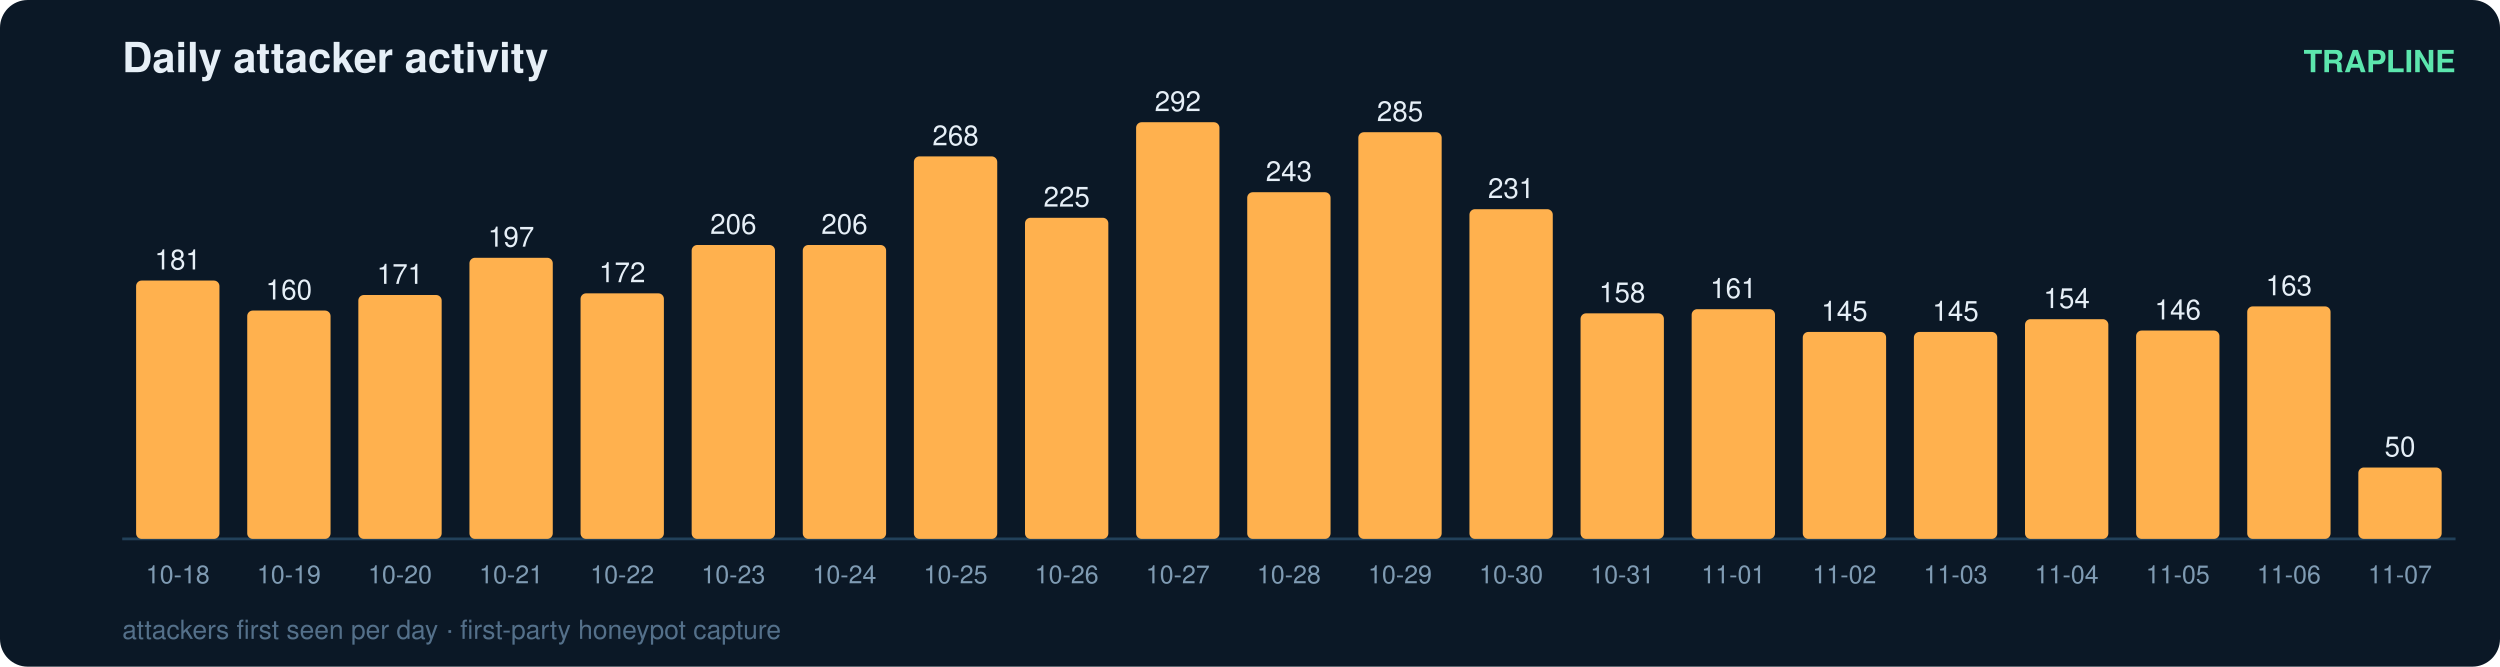
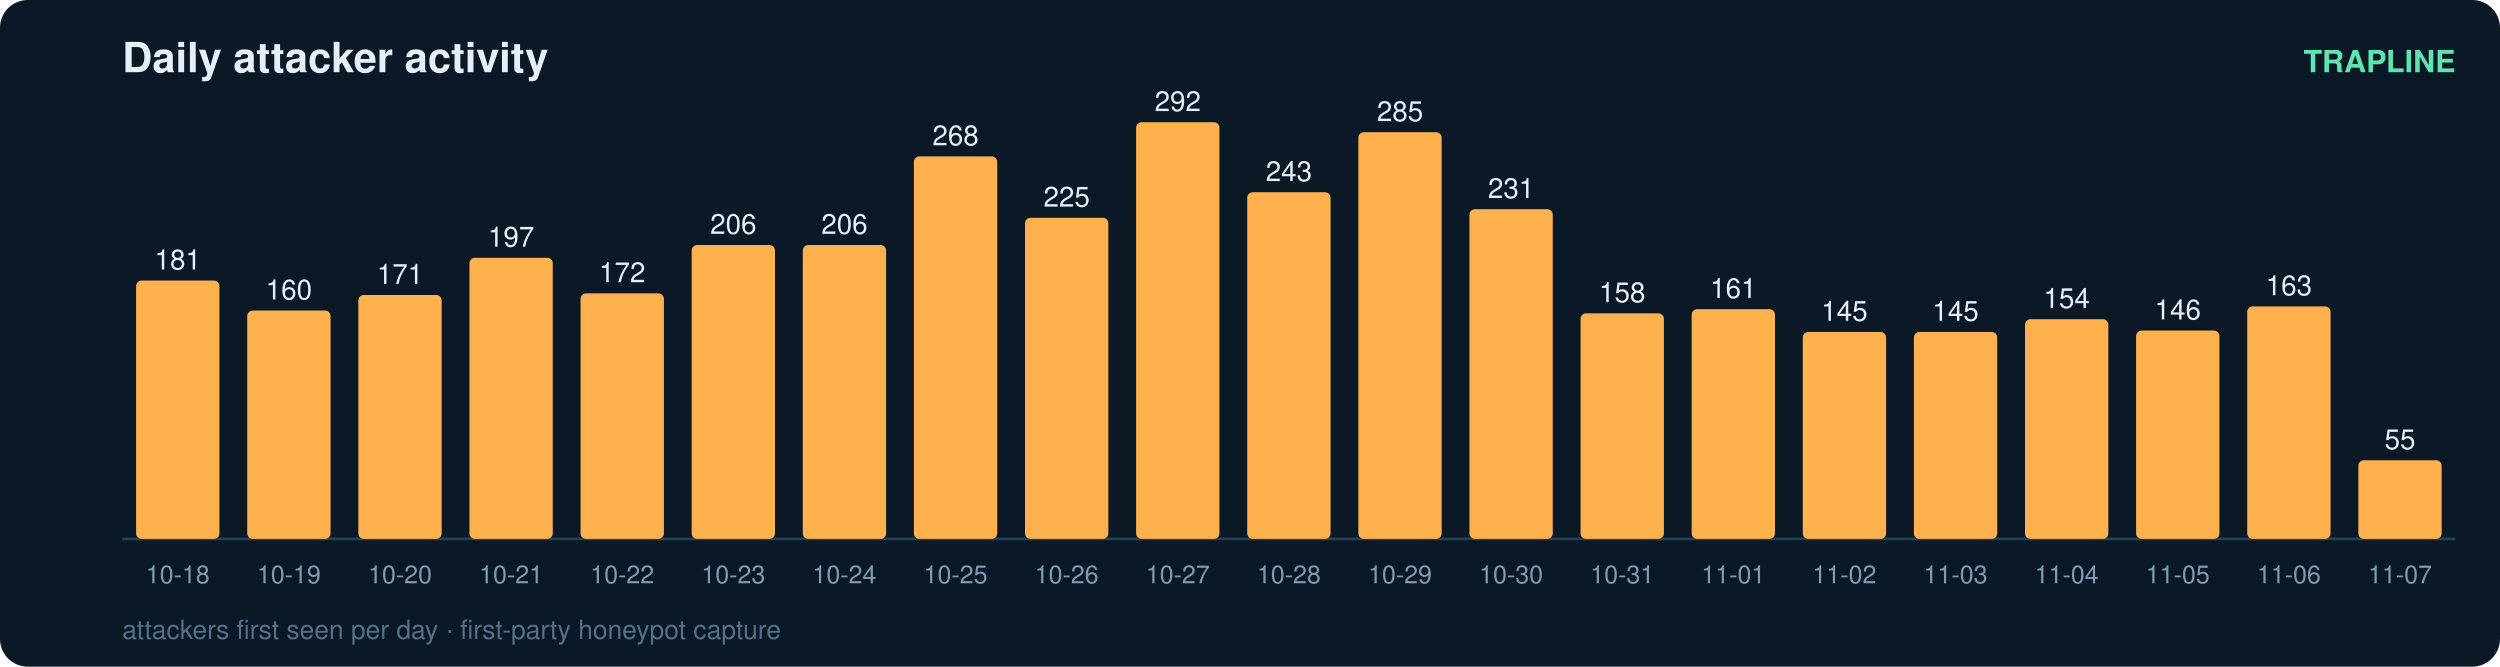
<svg xmlns="http://www.w3.org/2000/svg" width="900" height="240" viewBox="0 0 900 240" font-family="ui-sans-serif,Segoe UI,Helvetica,Arial">
  <rect width="900" height="240" rx="10" fill="#0b1826" />
  <text x="44" y="26" fill="#e6eff7" font-size="15" font-weight="700">Daily attacker activity</text>
  <text x="884" y="26" fill="#5ce6ad" font-size="11" text-anchor="end" font-weight="600">TRAPLINE</text>
  <line x1="44" y1="194" x2="884" y2="194" stroke="#22415a" stroke-width="1" />
  <rect x="49" y="101.0" width="30" height="93.0" rx="2" fill="#ffb14e" />
  <text x="64.0" y="97.0" fill="#e6eff7" font-size="10" text-anchor="middle" font-variant-numeric="tabular-nums">181</text>
  <text x="64.0" y="210.0" fill="#7f9bb3" font-size="9" text-anchor="middle">10-18</text>
  <rect x="89" y="111.8" width="30" height="82.2" rx="2" fill="#ffb14e" />
  <text x="104.0" y="107.8" fill="#e6eff7" font-size="10" text-anchor="middle" font-variant-numeric="tabular-nums">160</text>
  <text x="104.0" y="210.0" fill="#7f9bb3" font-size="9" text-anchor="middle">10-19</text>
  <rect x="129" y="106.2" width="30" height="87.8" rx="2" fill="#ffb14e" />
  <text x="144.0" y="102.2" fill="#e6eff7" font-size="10" text-anchor="middle" font-variant-numeric="tabular-nums">171</text>
  <text x="144.0" y="210.0" fill="#7f9bb3" font-size="9" text-anchor="middle">10-20</text>
  <rect x="169" y="92.8" width="30" height="101.2" rx="2" fill="#ffb14e" />
  <text x="184.0" y="88.8" fill="#e6eff7" font-size="10" text-anchor="middle" font-variant-numeric="tabular-nums">197</text>
  <text x="184.0" y="210.0" fill="#7f9bb3" font-size="9" text-anchor="middle">10-21</text>
  <rect x="209" y="105.6" width="30" height="88.4" rx="2" fill="#ffb14e" />
  <text x="224.0" y="101.6" fill="#e6eff7" font-size="10" text-anchor="middle" font-variant-numeric="tabular-nums">172</text>
  <text x="224.0" y="210.0" fill="#7f9bb3" font-size="9" text-anchor="middle">10-22</text>
  <rect x="249" y="88.2" width="30" height="105.8" rx="2" fill="#ffb14e" />
  <text x="264.0" y="84.2" fill="#e6eff7" font-size="10" text-anchor="middle" font-variant-numeric="tabular-nums">206</text>
  <text x="264.0" y="210.0" fill="#7f9bb3" font-size="9" text-anchor="middle">10-23</text>
  <rect x="289" y="88.2" width="30" height="105.8" rx="2" fill="#ffb14e" />
  <text x="304.0" y="84.2" fill="#e6eff7" font-size="10" text-anchor="middle" font-variant-numeric="tabular-nums">206</text>
  <text x="304.0" y="210.0" fill="#7f9bb3" font-size="9" text-anchor="middle">10-24</text>
  <rect x="329" y="56.3" width="30" height="137.7" rx="2" fill="#ffb14e" />
  <text x="344.0" y="52.3" fill="#e6eff7" font-size="10" text-anchor="middle" font-variant-numeric="tabular-nums">268</text>
  <text x="344.0" y="210.0" fill="#7f9bb3" font-size="9" text-anchor="middle">10-25</text>
  <rect x="369" y="78.4" width="30" height="115.6" rx="2" fill="#ffb14e" />
  <text x="384.0" y="74.4" fill="#e6eff7" font-size="10" text-anchor="middle" font-variant-numeric="tabular-nums">225</text>
  <text x="384.0" y="210.0" fill="#7f9bb3" font-size="9" text-anchor="middle">10-26</text>
  <rect x="409" y="44.0" width="30" height="150.0" rx="2" fill="#ffb14e" />
  <text x="424.0" y="40.0" fill="#e6eff7" font-size="10" text-anchor="middle" font-variant-numeric="tabular-nums">292</text>
  <text x="424.0" y="210.0" fill="#7f9bb3" font-size="9" text-anchor="middle">10-27</text>
  <rect x="449" y="69.2" width="30" height="124.8" rx="2" fill="#ffb14e" />
  <text x="464.0" y="65.2" fill="#e6eff7" font-size="10" text-anchor="middle" font-variant-numeric="tabular-nums">243</text>
  <text x="464.0" y="210.0" fill="#7f9bb3" font-size="9" text-anchor="middle">10-28</text>
  <rect x="489" y="47.6" width="30" height="146.4" rx="2" fill="#ffb14e" />
  <text x="504.0" y="43.6" fill="#e6eff7" font-size="10" text-anchor="middle" font-variant-numeric="tabular-nums">285</text>
  <text x="504.0" y="210.0" fill="#7f9bb3" font-size="9" text-anchor="middle">10-29</text>
  <rect x="529" y="75.3" width="30" height="118.7" rx="2" fill="#ffb14e" />
  <text x="544.0" y="71.3" fill="#e6eff7" font-size="10" text-anchor="middle" font-variant-numeric="tabular-nums">231</text>
  <text x="544.0" y="210.0" fill="#7f9bb3" font-size="9" text-anchor="middle">10-30</text>
  <rect x="569" y="112.8" width="30" height="81.2" rx="2" fill="#ffb14e" />
  <text x="584.0" y="108.8" fill="#e6eff7" font-size="10" text-anchor="middle" font-variant-numeric="tabular-nums">158</text>
  <text x="584.0" y="210.0" fill="#7f9bb3" font-size="9" text-anchor="middle">10-31</text>
  <rect x="609" y="111.3" width="30" height="82.7" rx="2" fill="#ffb14e" />
  <text x="624.0" y="107.3" fill="#e6eff7" font-size="10" text-anchor="middle" font-variant-numeric="tabular-nums">161</text>
  <text x="624.0" y="210.0" fill="#7f9bb3" font-size="9" text-anchor="middle">11-01</text>
  <rect x="649" y="119.5" width="30" height="74.5" rx="2" fill="#ffb14e" />
  <text x="664.0" y="115.5" fill="#e6eff7" font-size="10" text-anchor="middle" font-variant-numeric="tabular-nums">145</text>
  <text x="664.0" y="210.0" fill="#7f9bb3" font-size="9" text-anchor="middle">11-02</text>
  <rect x="689" y="119.5" width="30" height="74.5" rx="2" fill="#ffb14e" />
  <text x="704.0" y="115.5" fill="#e6eff7" font-size="10" text-anchor="middle" font-variant-numeric="tabular-nums">145</text>
  <text x="704.0" y="210.0" fill="#7f9bb3" font-size="9" text-anchor="middle">11-03</text>
  <rect x="729" y="114.9" width="30" height="79.1" rx="2" fill="#ffb14e" />
  <text x="744.0" y="110.9" fill="#e6eff7" font-size="10" text-anchor="middle" font-variant-numeric="tabular-nums">154</text>
  <text x="744.0" y="210.0" fill="#7f9bb3" font-size="9" text-anchor="middle">11-04</text>
  <rect x="769" y="119.0" width="30" height="75.0" rx="2" fill="#ffb14e" />
  <text x="784.0" y="115.0" fill="#e6eff7" font-size="10" text-anchor="middle" font-variant-numeric="tabular-nums">146</text>
  <text x="784.0" y="210.0" fill="#7f9bb3" font-size="9" text-anchor="middle">11-05</text>
  <rect x="809" y="110.3" width="30" height="83.7" rx="2" fill="#ffb14e" />
  <text x="824.0" y="106.3" fill="#e6eff7" font-size="10" text-anchor="middle" font-variant-numeric="tabular-nums">163</text>
  <text x="824.0" y="210.0" fill="#7f9bb3" font-size="9" text-anchor="middle">11-06</text>
-   <rect x="849" y="168.3" width="30" height="25.7" rx="2" fill="#ffb14e" />
-   <text x="864.0" y="164.3" fill="#e6eff7" font-size="10" text-anchor="middle" font-variant-numeric="tabular-nums">50</text>
+   <rect x="849" y="165.7" width="30" height="28.3" rx="2" fill="#ffb14e" />
+   <text x="864.0" y="161.7" fill="#e6eff7" font-size="10" text-anchor="middle" font-variant-numeric="tabular-nums">55</text>
  <text x="864.0" y="210.0" fill="#7f9bb3" font-size="9" text-anchor="middle">11-07</text>
  <text x="44" y="230" fill="#54708a" font-size="9.5">attackers first seen per day · first-party honeypot capture</text>
</svg>
